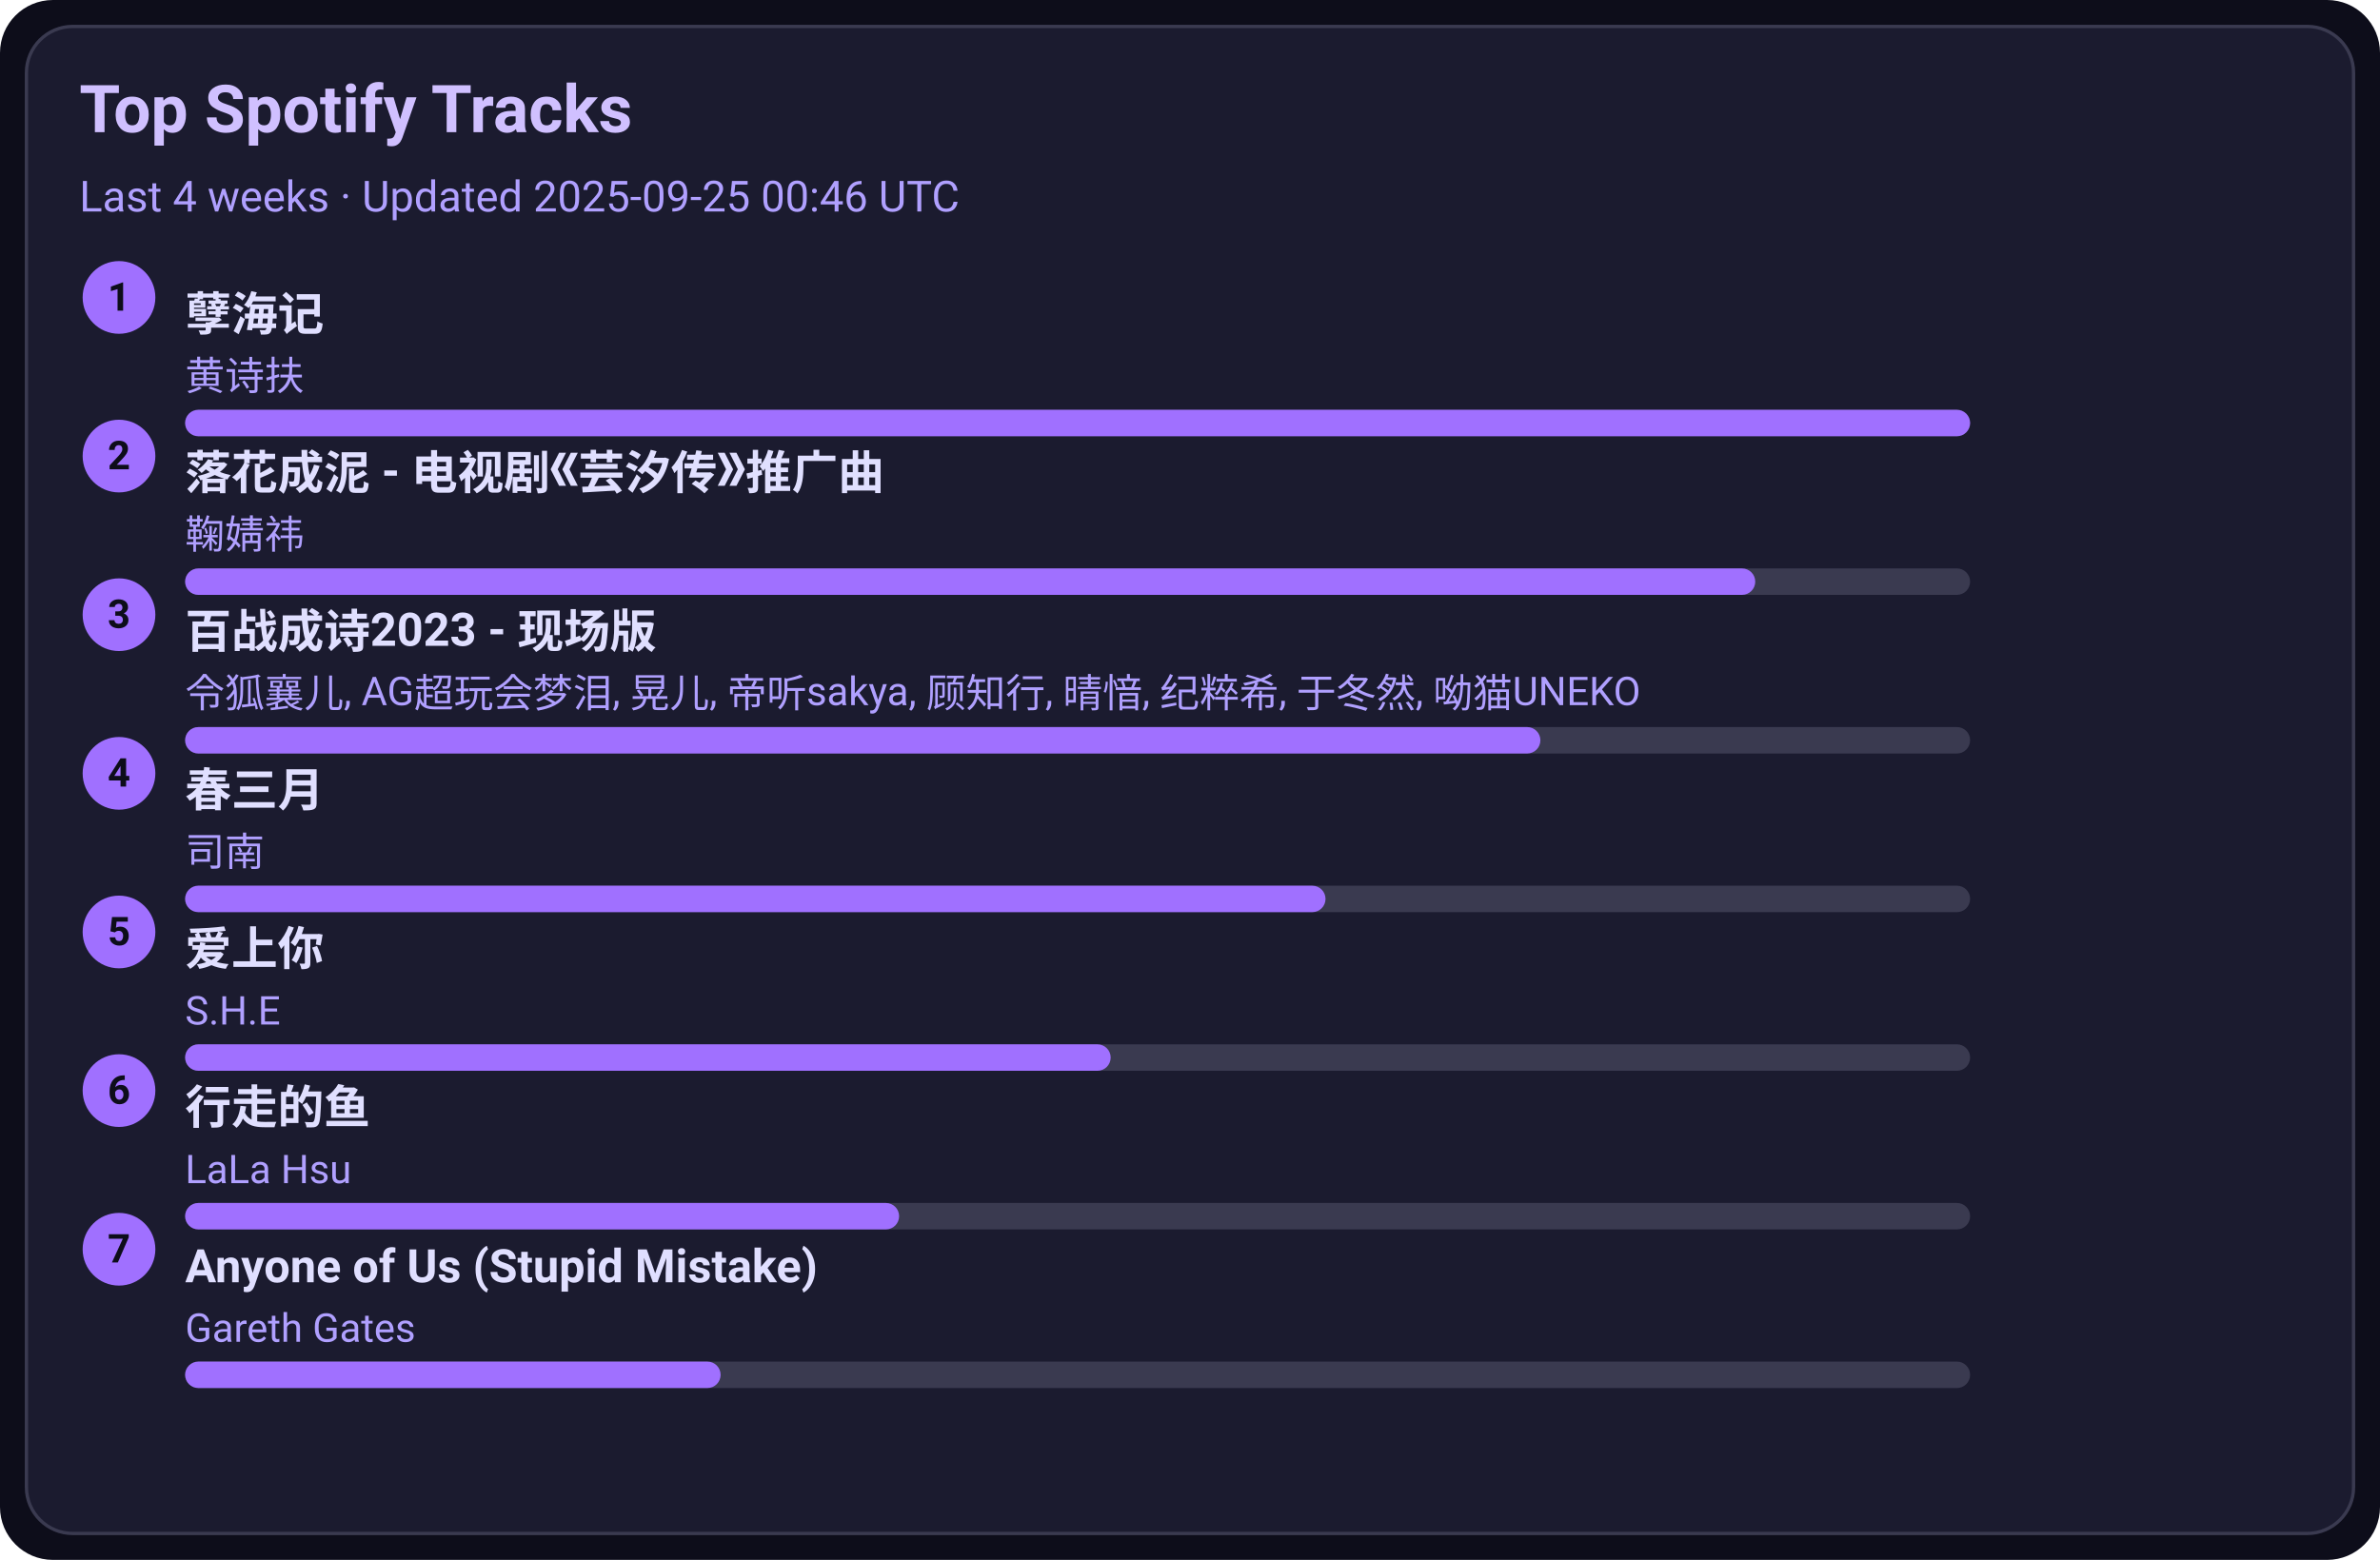
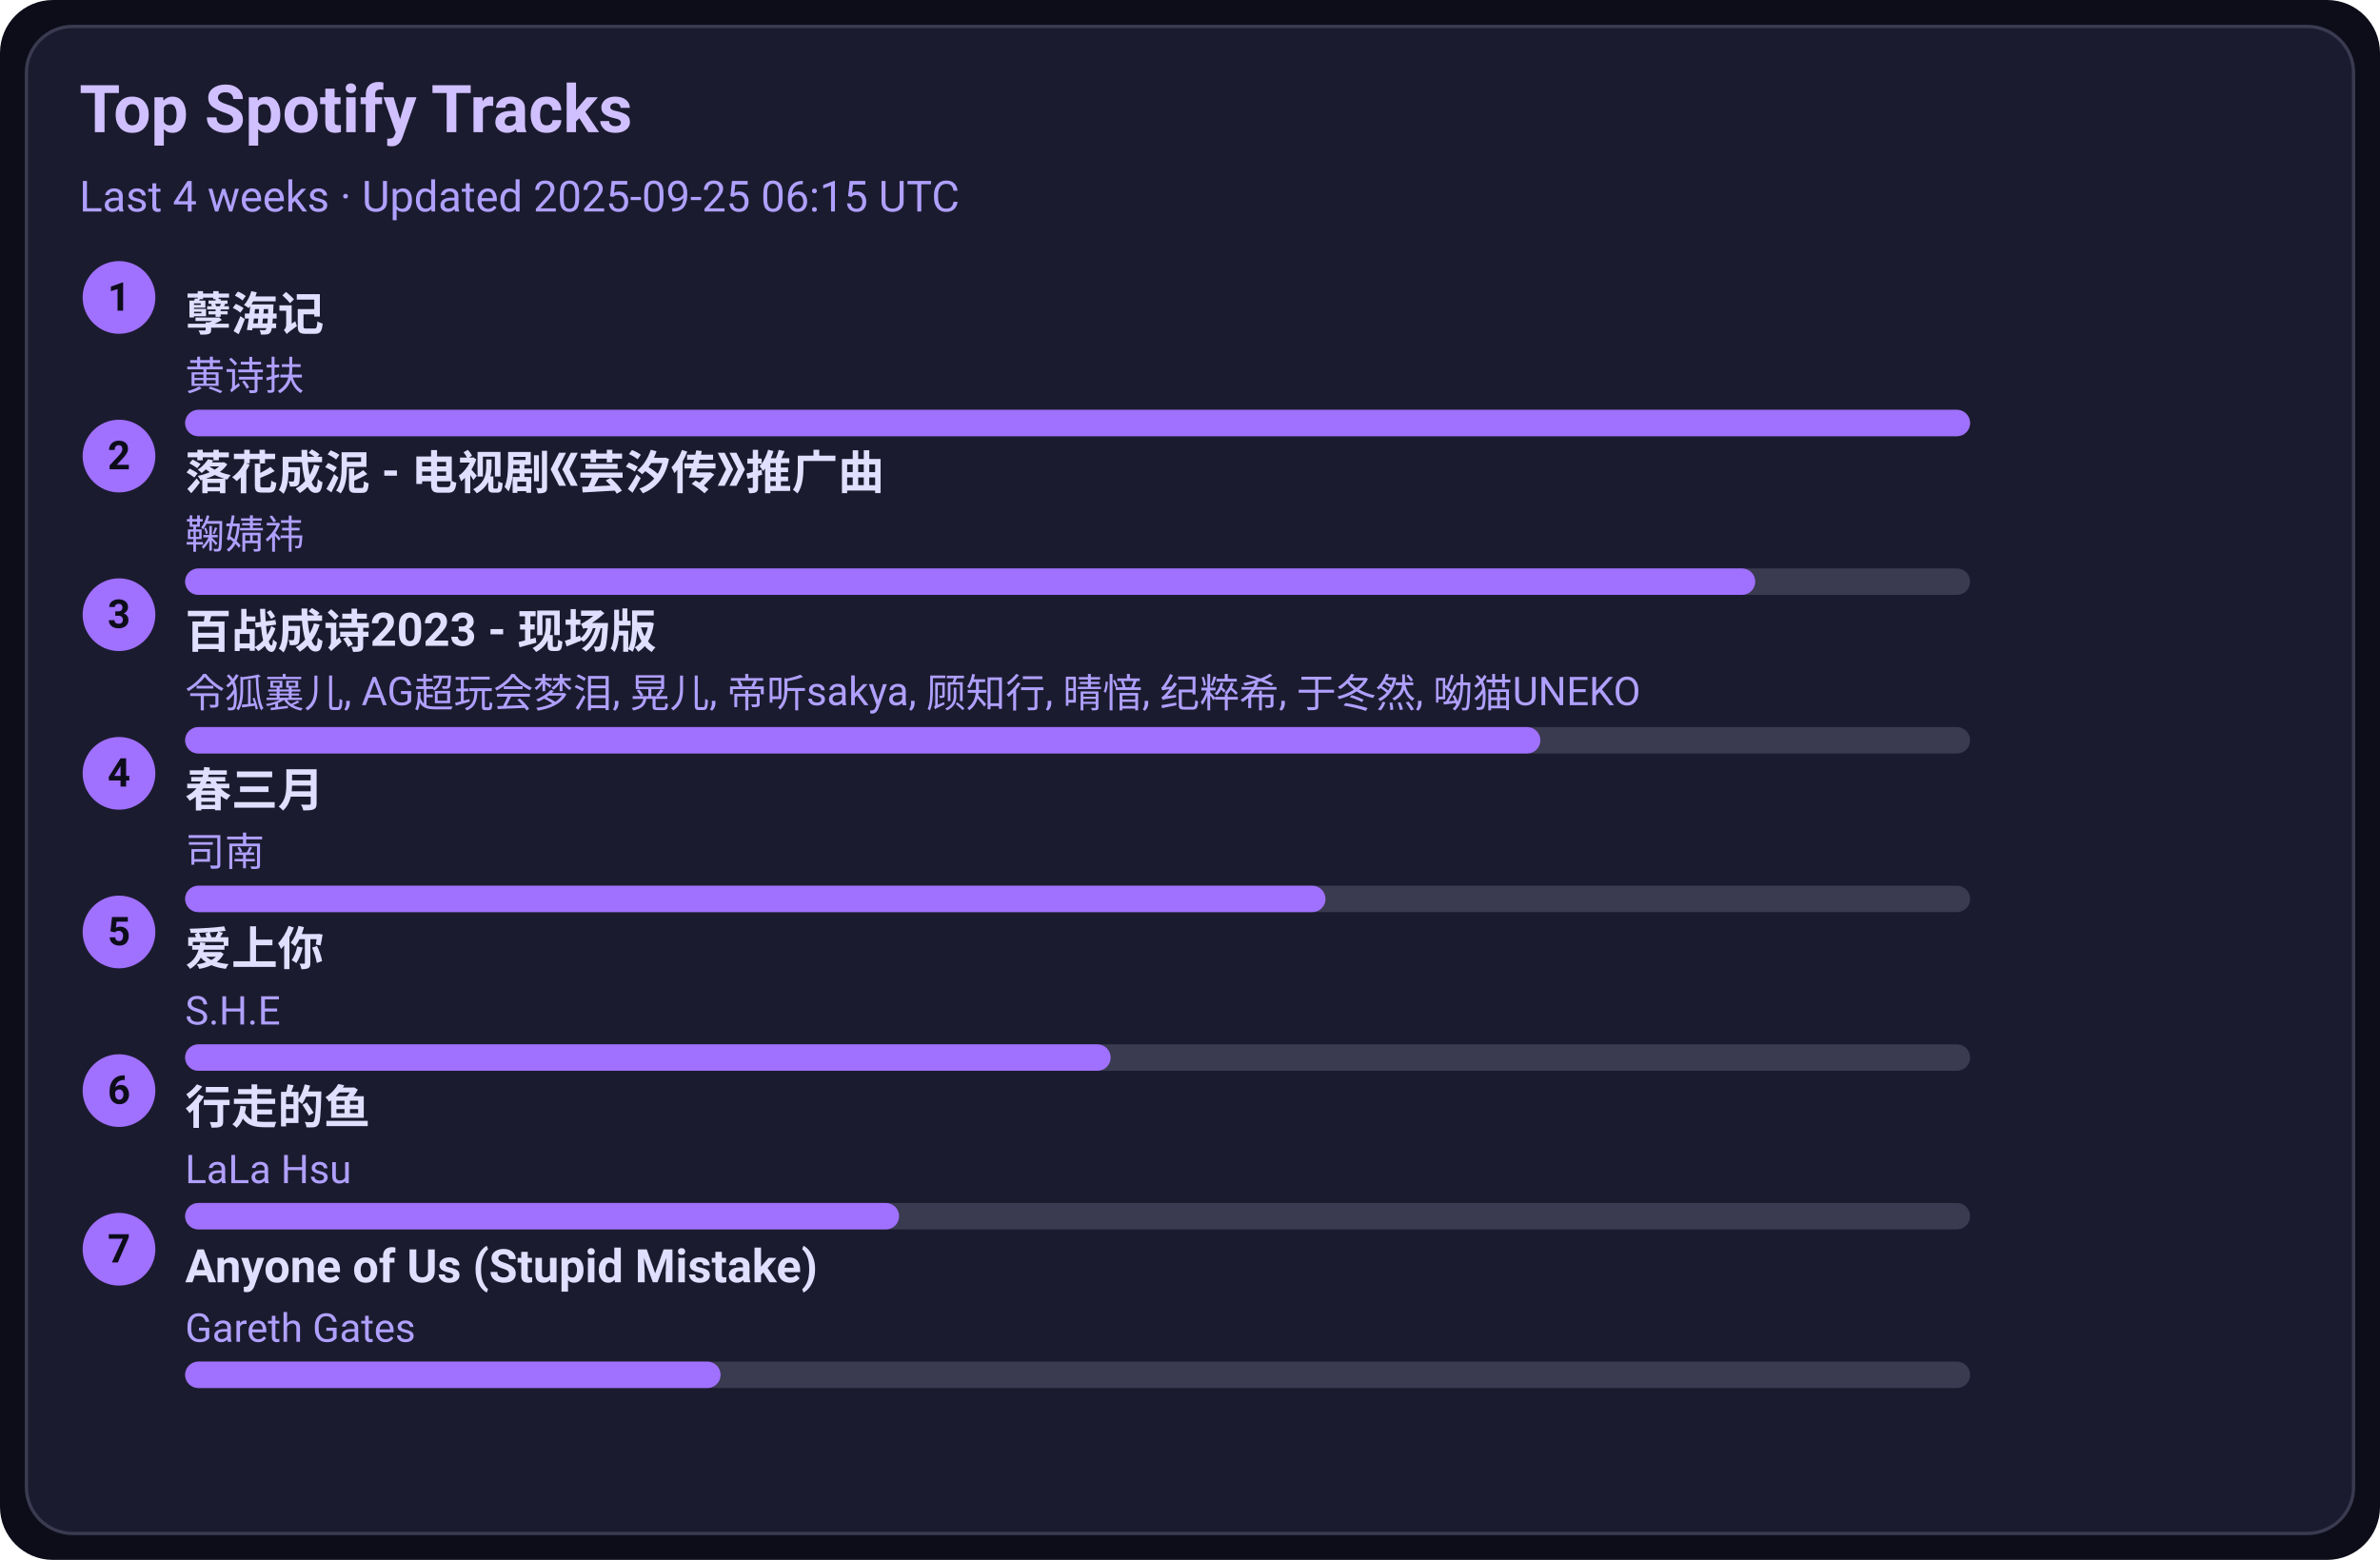
<svg xmlns="http://www.w3.org/2000/svg" width="720" height="472" viewBox="0 0 720 472">
  <style>text{font-family:-apple-system,BlinkMacSystemFont,Segoe UI,Roboto,Ubuntu,Helvetica Neue,Arial,Noto Sans,sans-serif}</style>
  <rect width="720" height="472" rx="16" fill="#0d0d1a" />
  <rect x="8" y="8" width="704" height="456" rx="14" fill="#1b1b2f" stroke="#3a3a50" />
  <text x="24" y="40" font-size="20" fill="#d0c0ff" font-weight="600">Top Spotify Tracks</text>
-   <text x="24" y="64" font-size="13" fill="#b0a0ff">Last 4 weeks · Updated 2025-09-25 00:46 UTC</text>
+   <text x="24" y="64" font-size="13" fill="#b0a0ff">Last 4 weeks · Updated 2025-09-25 06:15 UTC</text>
  <circle cx="36" cy="90" r="11" fill="#a070ff" />
  <text x="36" y="94" text-anchor="middle" font-size="12" fill="#0d0d1a" font-weight="700">1</text>
  <a href="https://open.spotify.com/track/3eIovUMhirNN6btJbpzNqD" target="_blank" rel="noopener noreferrer">
    <text x="56" y="100" font-size="14" fill="#e0dfff" font-weight="600">孽海记</text>
  </a>
  <text x="56" y="118" font-size="12" fill="#b0a0ff">黄诗扶</text>
  <rect x="56" y="124" width="540" height="8" rx="4" fill="#3a3a50" />
  <rect x="56" y="124" width="540" height="8" rx="4" fill="#a070ff" />
  <circle cx="36" cy="138" r="11" fill="#a070ff" />
  <text x="36" y="142" text-anchor="middle" font-size="12" fill="#0d0d1a" font-weight="700">2</text>
  <a href="https://open.spotify.com/track/3kOZsJz3crGIWWHeoCNa0O" target="_blank" rel="noopener noreferrer">
    <text x="56" y="148" font-size="14" fill="#e0dfff" font-weight="600">落花成泥 - 电视剧《芸汐传》推广曲</text>
  </a>
  <text x="56" y="166" font-size="12" fill="#b0a0ff">鞠婧祎</text>
  <rect x="56" y="172" width="540" height="8" rx="4" fill="#3a3a50" />
  <rect x="56" y="172" width="475" height="8" rx="4" fill="#a070ff" />
  <circle cx="36" cy="186" r="11" fill="#a070ff" />
  <text x="36" y="190" text-anchor="middle" font-size="12" fill="#0d0d1a" font-weight="700">3</text>
  <a href="https://open.spotify.com/track/2gttnS8fWnDwziLFt2TLEi" target="_blank" rel="noopener noreferrer">
    <text x="56" y="196" font-size="14" fill="#e0dfff" font-weight="600">百战成诗2023 - 现场版</text>
  </a>
  <text x="56" y="214" font-size="12" fill="#b0a0ff">令狐襄儿, AG超玩会梦泪, 晃儿, 帝听sakya, 顾知行, 晴愔, 纪粹希, 于冬然, 呦猫UNEKO</text>
  <rect x="56" y="220" width="540" height="8" rx="4" fill="#3a3a50" />
  <rect x="56" y="220" width="410" height="8" rx="4" fill="#a070ff" />
  <circle cx="36" cy="234" r="11" fill="#a070ff" />
  <text x="36" y="238" text-anchor="middle" font-size="12" fill="#0d0d1a" font-weight="700">4</text>
  <a href="https://open.spotify.com/track/5A9BOP4WTk2UayDlMb8w98" target="_blank" rel="noopener noreferrer">
    <text x="56" y="244" font-size="14" fill="#e0dfff" font-weight="600">春三月</text>
  </a>
  <text x="56" y="262" font-size="12" fill="#b0a0ff">司南</text>
  <rect x="56" y="268" width="540" height="8" rx="4" fill="#3a3a50" />
  <rect x="56" y="268" width="345" height="8" rx="4" fill="#a070ff" />
  <circle cx="36" cy="282" r="11" fill="#a070ff" />
  <text x="36" y="286" text-anchor="middle" font-size="12" fill="#0d0d1a" font-weight="700">5</text>
  <a href="https://open.spotify.com/track/4hcNpo1rtbzyNswsM5byTf" target="_blank" rel="noopener noreferrer">
    <text x="56" y="292" font-size="14" fill="#e0dfff" font-weight="600">爱上你</text>
  </a>
  <text x="56" y="310" font-size="12" fill="#b0a0ff">S.H.E</text>
  <rect x="56" y="316" width="540" height="8" rx="4" fill="#3a3a50" />
  <rect x="56" y="316" width="280" height="8" rx="4" fill="#a070ff" />
  <circle cx="36" cy="330" r="11" fill="#a070ff" />
  <text x="36" y="334" text-anchor="middle" font-size="12" fill="#0d0d1a" font-weight="700">6</text>
  <a href="https://open.spotify.com/track/5tGyQ1cWTaHBfZSHWr8AZb" target="_blank" rel="noopener noreferrer">
    <text x="56" y="340" font-size="14" fill="#e0dfff" font-weight="600">行走的鱼</text>
  </a>
  <text x="56" y="358" font-size="12" fill="#b0a0ff">LaLa Hsu</text>
  <rect x="56" y="364" width="540" height="8" rx="4" fill="#3a3a50" />
  <rect x="56" y="364" width="216" height="8" rx="4" fill="#a070ff" />
  <circle cx="36" cy="378" r="11" fill="#a070ff" />
  <text x="36" y="382" text-anchor="middle" font-size="12" fill="#0d0d1a" font-weight="700">7</text>
  <a href="https://open.spotify.com/track/7KZo8AI9F3Vnn3FXEYBL9f" target="_blank" rel="noopener noreferrer">
    <text x="56" y="388" font-size="14" fill="#e0dfff" font-weight="600">Anyone of Us (Stupid Mistake)</text>
  </a>
  <text x="56" y="406" font-size="12" fill="#b0a0ff">Gareth Gates</text>
  <rect x="56" y="412" width="540" height="8" rx="4" fill="#3a3a50" />
  <rect x="56" y="412" width="162" height="8" rx="4" fill="#a070ff" />
</svg>
